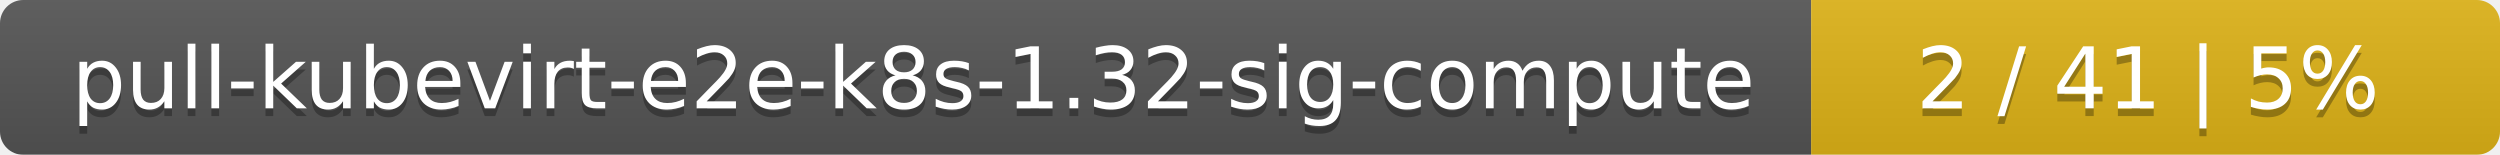
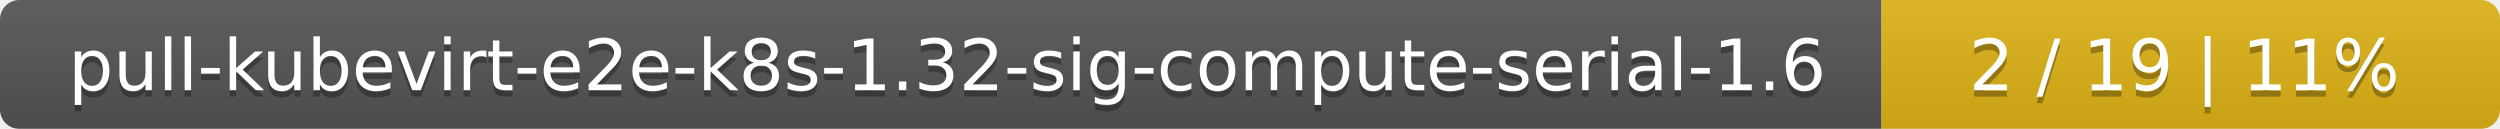
- <svg xmlns="http://www.w3.org/2000/svg" width="323" height="20">
+ <svg xmlns="http://www.w3.org/2000/svg" width="388" height="20">
  <linearGradient id="smooth" x2="0" y2="100%">
    <stop offset="0" stop-color="#bbb" stop-opacity=".1" />
    <stop offset="1" stop-opacity=".1" />
  </linearGradient>
  <mask id="round">
-     <rect width="323" height="20" rx="3" fill="#fff" />
+     <rect width="388" height="20" rx="3" fill="#fff" />
  </mask>
  <g mask="url(#round)">
-     <rect width="234" height="20" fill="#555" />
-     <rect x="234" width="89" height="20" fill="#dfb317" />
-     <rect width="323" height="20" fill="url(#smooth)" />
+     <rect width="292" height="20" fill="#555" />
+     <rect x="292" width="96" height="20" fill="#dfb317" />
+     <rect width="388" height="20" fill="url(#smooth)" />
  </g>
  <g fill="#fff" text-anchor="middle" font-family="DejaVu Sans,Verdana,Geneva,sans-serif" font-size="11">
-     <text x="118" y="15" fill="#010101" fill-opacity=".3">pull-kubevirt-e2e-k8s-1.32-sig-compute</text>
-     <text x="118" y="14">pull-kubevirt-e2e-k8s-1.32-sig-compute</text>
-     <text x="277.5" y="15" fill="#010101" fill-opacity=".3">2 / 41    |    5%</text>
-     <text x="277.5" y="14">2 / 41    |    5%</text>
+     <text x="147" y="15" fill="#010101" fill-opacity=".3">pull-kubevirt-e2e-k8s-1.32-sig-compute-serial-1.6</text>
+     <text x="147" y="14">pull-kubevirt-e2e-k8s-1.32-sig-compute-serial-1.6</text>
+     <text x="339" y="15" fill="#010101" fill-opacity=".3">2 / 19    |    11%</text>
+     <text x="339" y="14">2 / 19    |    11%</text>
  </g>
</svg>
